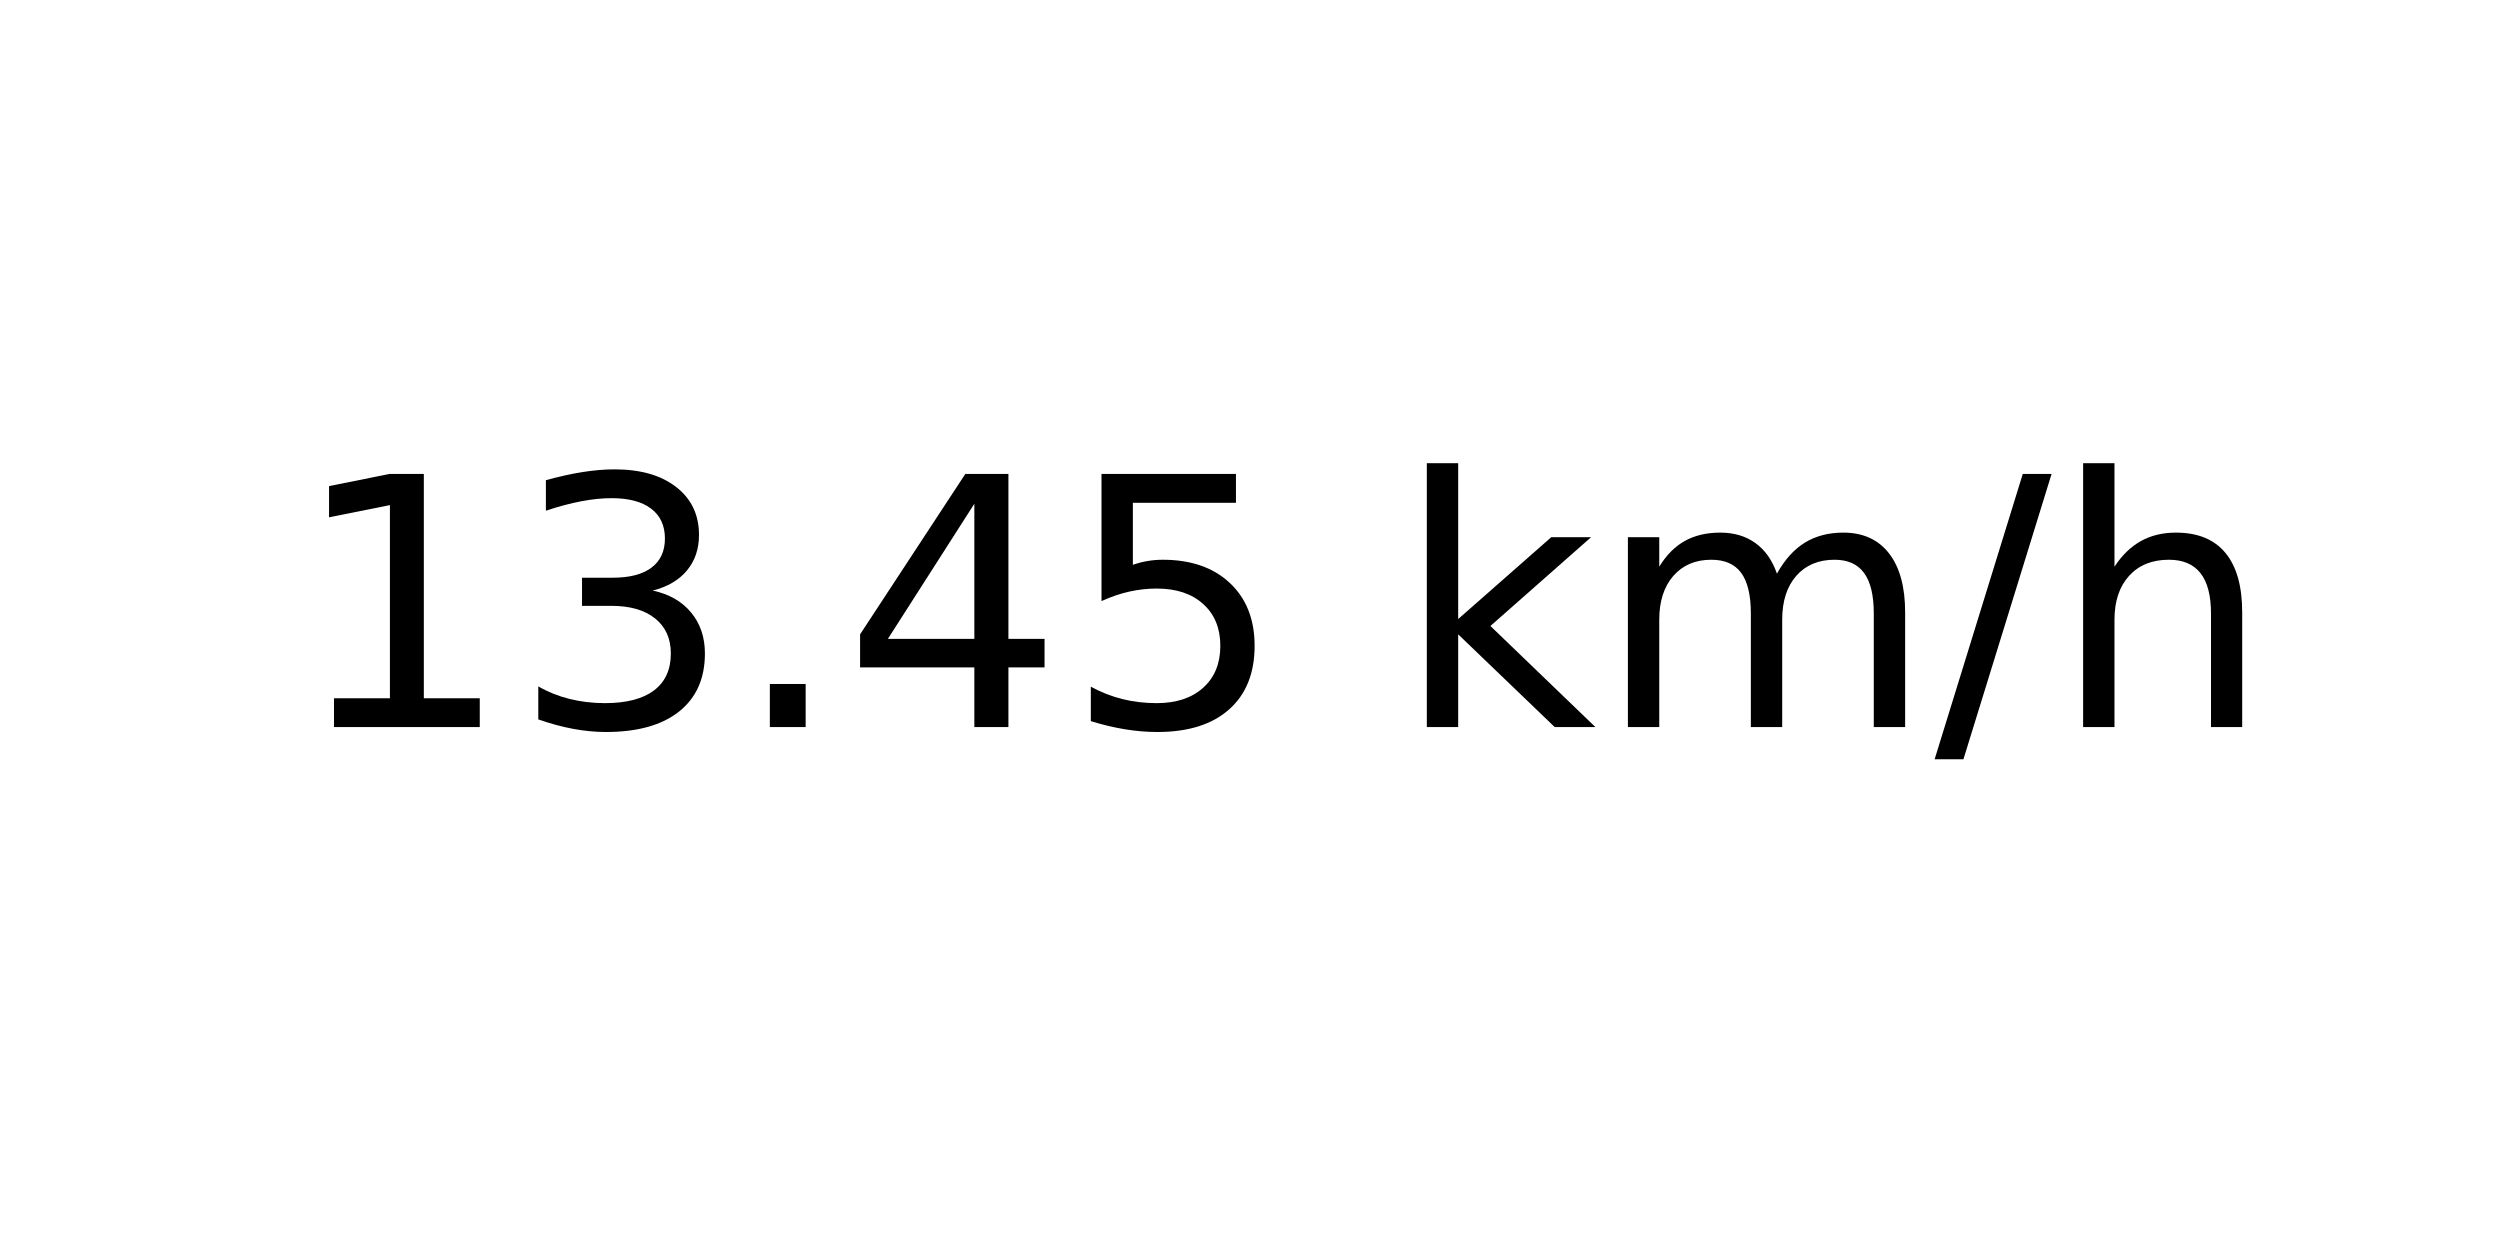
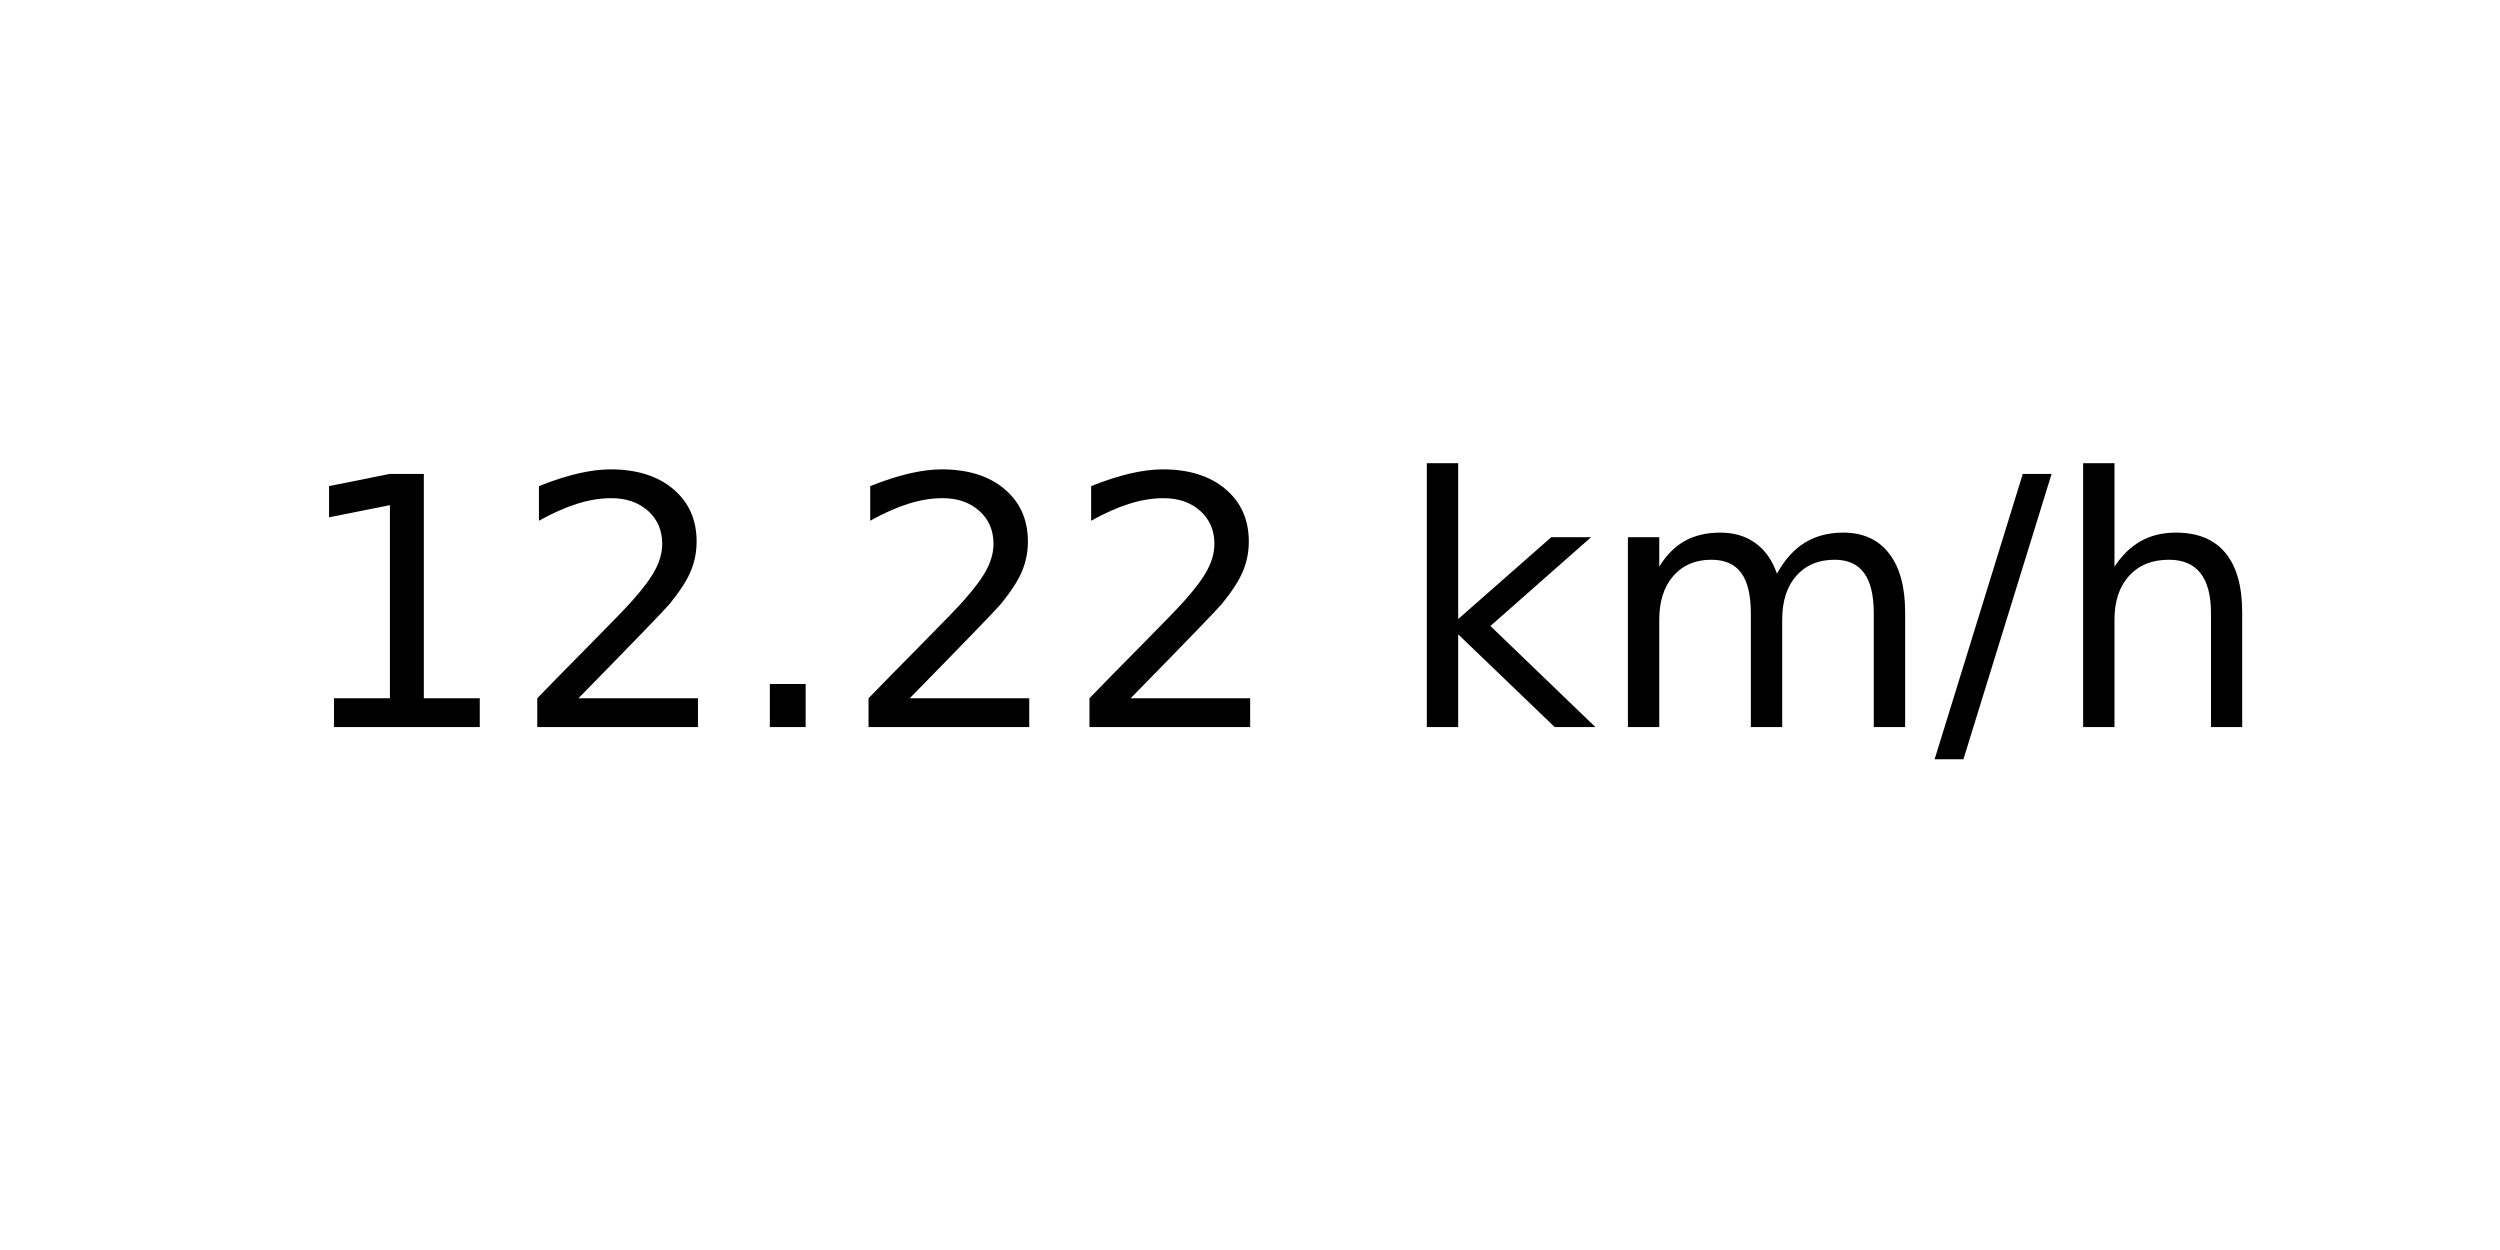
<svg xmlns="http://www.w3.org/2000/svg" xmlns:xlink="http://www.w3.org/1999/xlink" width="72pt" height="36pt" viewBox="0 0 72 36" version="1.1">
  <defs>
    <style type="text/css">*{stroke-linejoin: round; stroke-linecap: butt}</style>
  </defs>
  <g id="figure_1">
    <g id="axes_1">
      <g id="text_1">
        <g transform="translate(8.378125 20.93937) scale(0.1 -0.1)">
          <defs>
            <path id="DejaVuSans-31" d="M 794 531  L 1825 531  L 1825 4091  L 703 3866  L 703 4441  L 1819 4666  L 2450 4666  L 2450 531  L 3481 531  L 3481 0  L 794 0  L 794 531  z " transform="scale(0.015625)" />
-             <path id="DejaVuSans-33" d="M 2597 2516  Q 3050 2419 3304 2112  Q 3559 1806 3559 1356  Q 3559 666 3084 287  Q 2609 -91 1734 -91  Q 1441 -91 1130 -33  Q 819 25 488 141  L 488 750  Q 750 597 1062 519  Q 1375 441 1716 441  Q 2309 441 2620 675  Q 2931 909 2931 1356  Q 2931 1769 2642 2001  Q 2353 2234 1838 2234  L 1294 2234  L 1294 2753  L 1863 2753  Q 2328 2753 2575 2939  Q 2822 3125 2822 3475  Q 2822 3834 2567 4026  Q 2313 4219 1838 4219  Q 1578 4219 1281 4162  Q 984 4106 628 3988  L 628 4550  Q 988 4650 1302 4700  Q 1616 4750 1894 4750  Q 2613 4750 3031 4423  Q 3450 4097 3450 3541  Q 3450 3153 3228 2886  Q 3006 2619 2597 2516  z " transform="scale(0.015625)" />
+             <path id="DejaVuSans-32" d="M 1228 531  L 3431 531  L 3431 0  L 469 0  L 469 531  Q 828 903 1448 1529  Q 2069 2156 2228 2338  Q 2531 2678 2651 2914  Q 2772 3150 2772 3378  Q 2772 3750 2511 3984  Q 2250 4219 1831 4219  Q 1534 4219 1204 4116  Q 875 4013 500 3803  L 500 4441  Q 881 4594 1212 4672  Q 1544 4750 1819 4750  Q 2544 4750 2975 4387  Q 3406 4025 3406 3419  Q 3406 3131 3298 2873  Q 3191 2616 2906 2266  Q 2828 2175 2409 1742  Q 1991 1309 1228 531  z " transform="scale(0.015625)" />
            <path id="DejaVuSans-2e" d="M 684 794  L 1344 794  L 1344 0  L 684 0  L 684 794  z " transform="scale(0.015625)" />
-             <path id="DejaVuSans-34" d="M 2419 4116  L 825 1625  L 2419 1625  L 2419 4116  z M 2253 4666  L 3047 4666  L 3047 1625  L 3713 1625  L 3713 1100  L 3047 1100  L 3047 0  L 2419 0  L 2419 1100  L 313 1100  L 313 1709  L 2253 4666  z " transform="scale(0.015625)" />
-             <path id="DejaVuSans-35" d="M 691 4666  L 3169 4666  L 3169 4134  L 1269 4134  L 1269 2991  Q 1406 3038 1543 3061  Q 1681 3084 1819 3084  Q 2600 3084 3056 2656  Q 3513 2228 3513 1497  Q 3513 744 3044 326  Q 2575 -91 1722 -91  Q 1428 -91 1123 -41  Q 819 9 494 109  L 494 744  Q 775 591 1075 516  Q 1375 441 1709 441  Q 2250 441 2565 725  Q 2881 1009 2881 1497  Q 2881 1984 2565 2268  Q 2250 2553 1709 2553  Q 1456 2553 1204 2497  Q 953 2441 691 2322  L 691 4666  z " transform="scale(0.015625)" />
            <path id="DejaVuSans-20" transform="scale(0.015625)" />
            <path id="DejaVuSans-6b" d="M 581 4863  L 1159 4863  L 1159 1991  L 2875 3500  L 3609 3500  L 1753 1863  L 3688 0  L 2938 0  L 1159 1709  L 1159 0  L 581 0  L 581 4863  z " transform="scale(0.015625)" />
            <path id="DejaVuSans-6d" d="M 3328 2828  Q 3544 3216 3844 3400  Q 4144 3584 4550 3584  Q 5097 3584 5394 3201  Q 5691 2819 5691 2113  L 5691 0  L 5113 0  L 5113 2094  Q 5113 2597 4934 2840  Q 4756 3084 4391 3084  Q 3944 3084 3684 2787  Q 3425 2491 3425 1978  L 3425 0  L 2847 0  L 2847 2094  Q 2847 2600 2669 2842  Q 2491 3084 2119 3084  Q 1678 3084 1418 2786  Q 1159 2488 1159 1978  L 1159 0  L 581 0  L 581 3500  L 1159 3500  L 1159 2956  Q 1356 3278 1631 3431  Q 1906 3584 2284 3584  Q 2666 3584 2933 3390  Q 3200 3197 3328 2828  z " transform="scale(0.015625)" />
            <path id="DejaVuSans-2f" d="M 1625 4666  L 2156 4666  L 531 -594  L 0 -594  L 1625 4666  z " transform="scale(0.015625)" />
            <path id="DejaVuSans-68" d="M 3513 2113  L 3513 0  L 2938 0  L 2938 2094  Q 2938 2591 2744 2837  Q 2550 3084 2163 3084  Q 1697 3084 1428 2787  Q 1159 2491 1159 1978  L 1159 0  L 581 0  L 581 4863  L 1159 4863  L 1159 2956  Q 1366 3272 1645 3428  Q 1925 3584 2291 3584  Q 2894 3584 3203 3211  Q 3513 2838 3513 2113  z " transform="scale(0.015625)" />
          </defs>
          <use xlink:href="#DejaVuSans-31" />
-           <use xlink:href="#DejaVuSans-33" x="63.623" />
+           <use xlink:href="#DejaVuSans-32" x="63.623" />
          <use xlink:href="#DejaVuSans-2e" x="127.246" />
-           <use xlink:href="#DejaVuSans-34" x="159.033" />
-           <use xlink:href="#DejaVuSans-35" x="222.656" />
+           <use xlink:href="#DejaVuSans-32" x="159.033" />
+           <use xlink:href="#DejaVuSans-32" x="222.656" />
          <use xlink:href="#DejaVuSans-20" x="286.279" />
          <use xlink:href="#DejaVuSans-6b" x="318.066" />
          <use xlink:href="#DejaVuSans-6d" x="375.977" />
          <use xlink:href="#DejaVuSans-2f" x="473.389" />
          <use xlink:href="#DejaVuSans-68" x="507.08" />
        </g>
      </g>
    </g>
  </g>
</svg>
